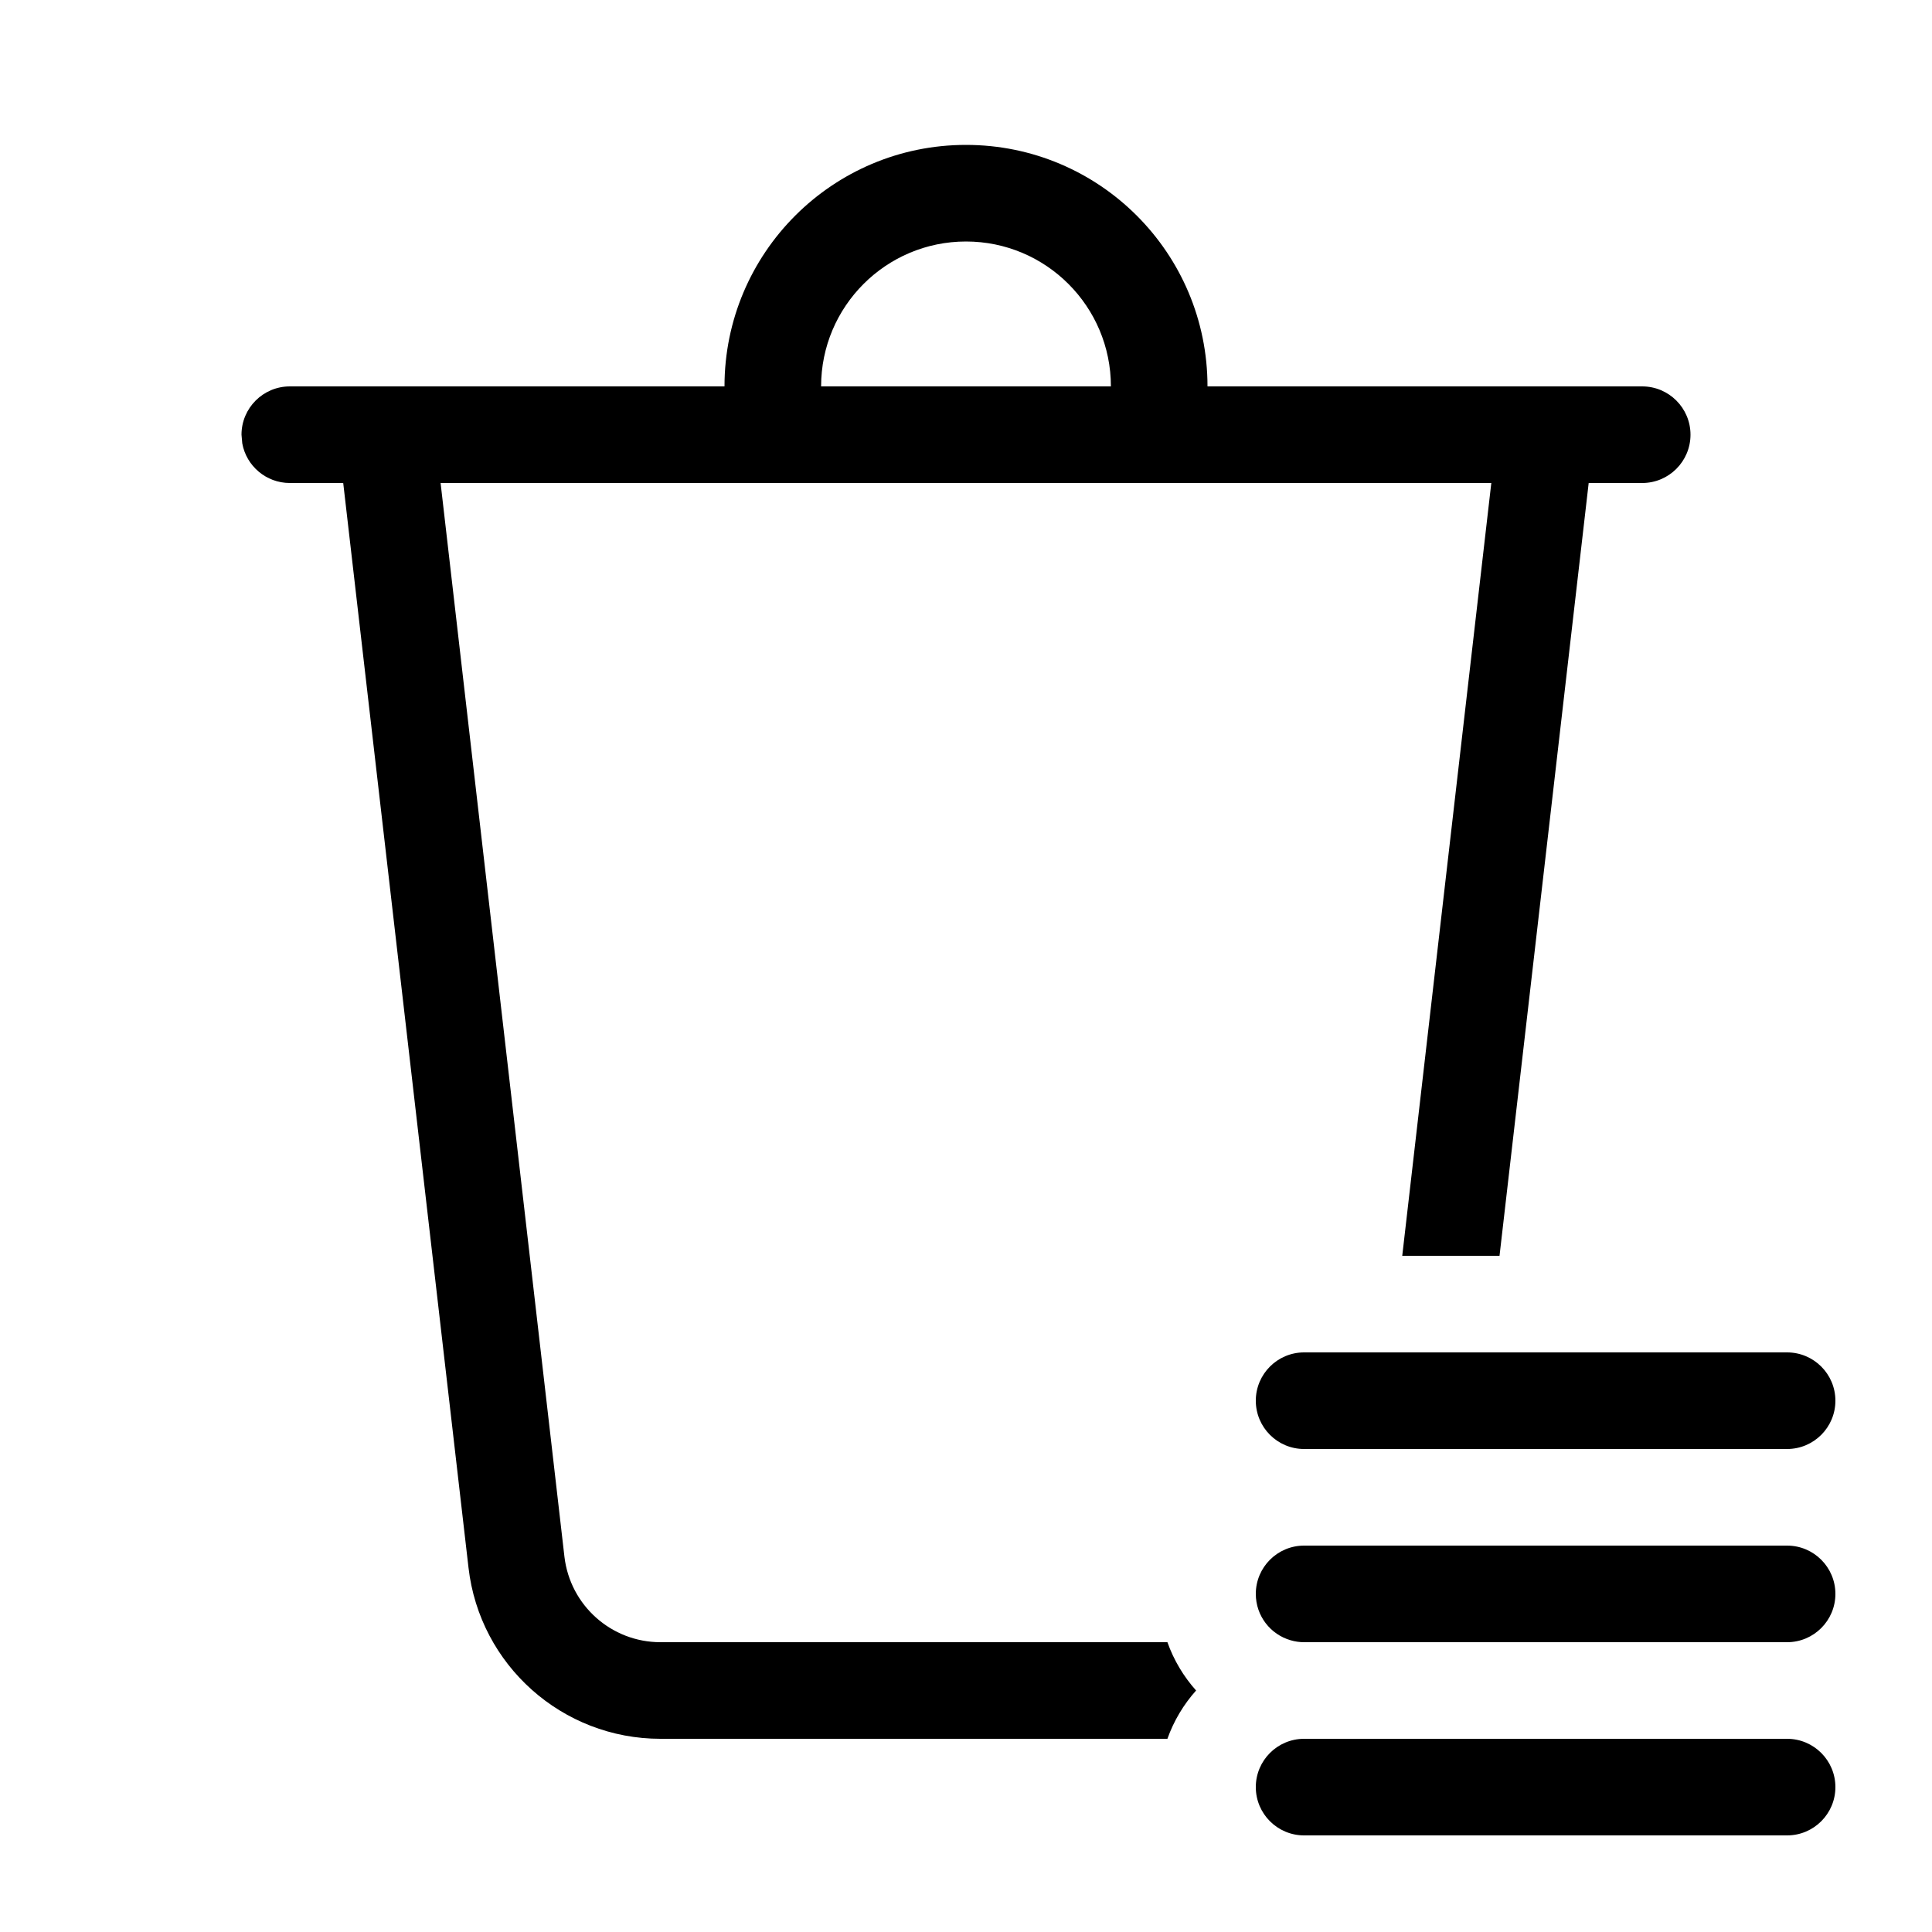
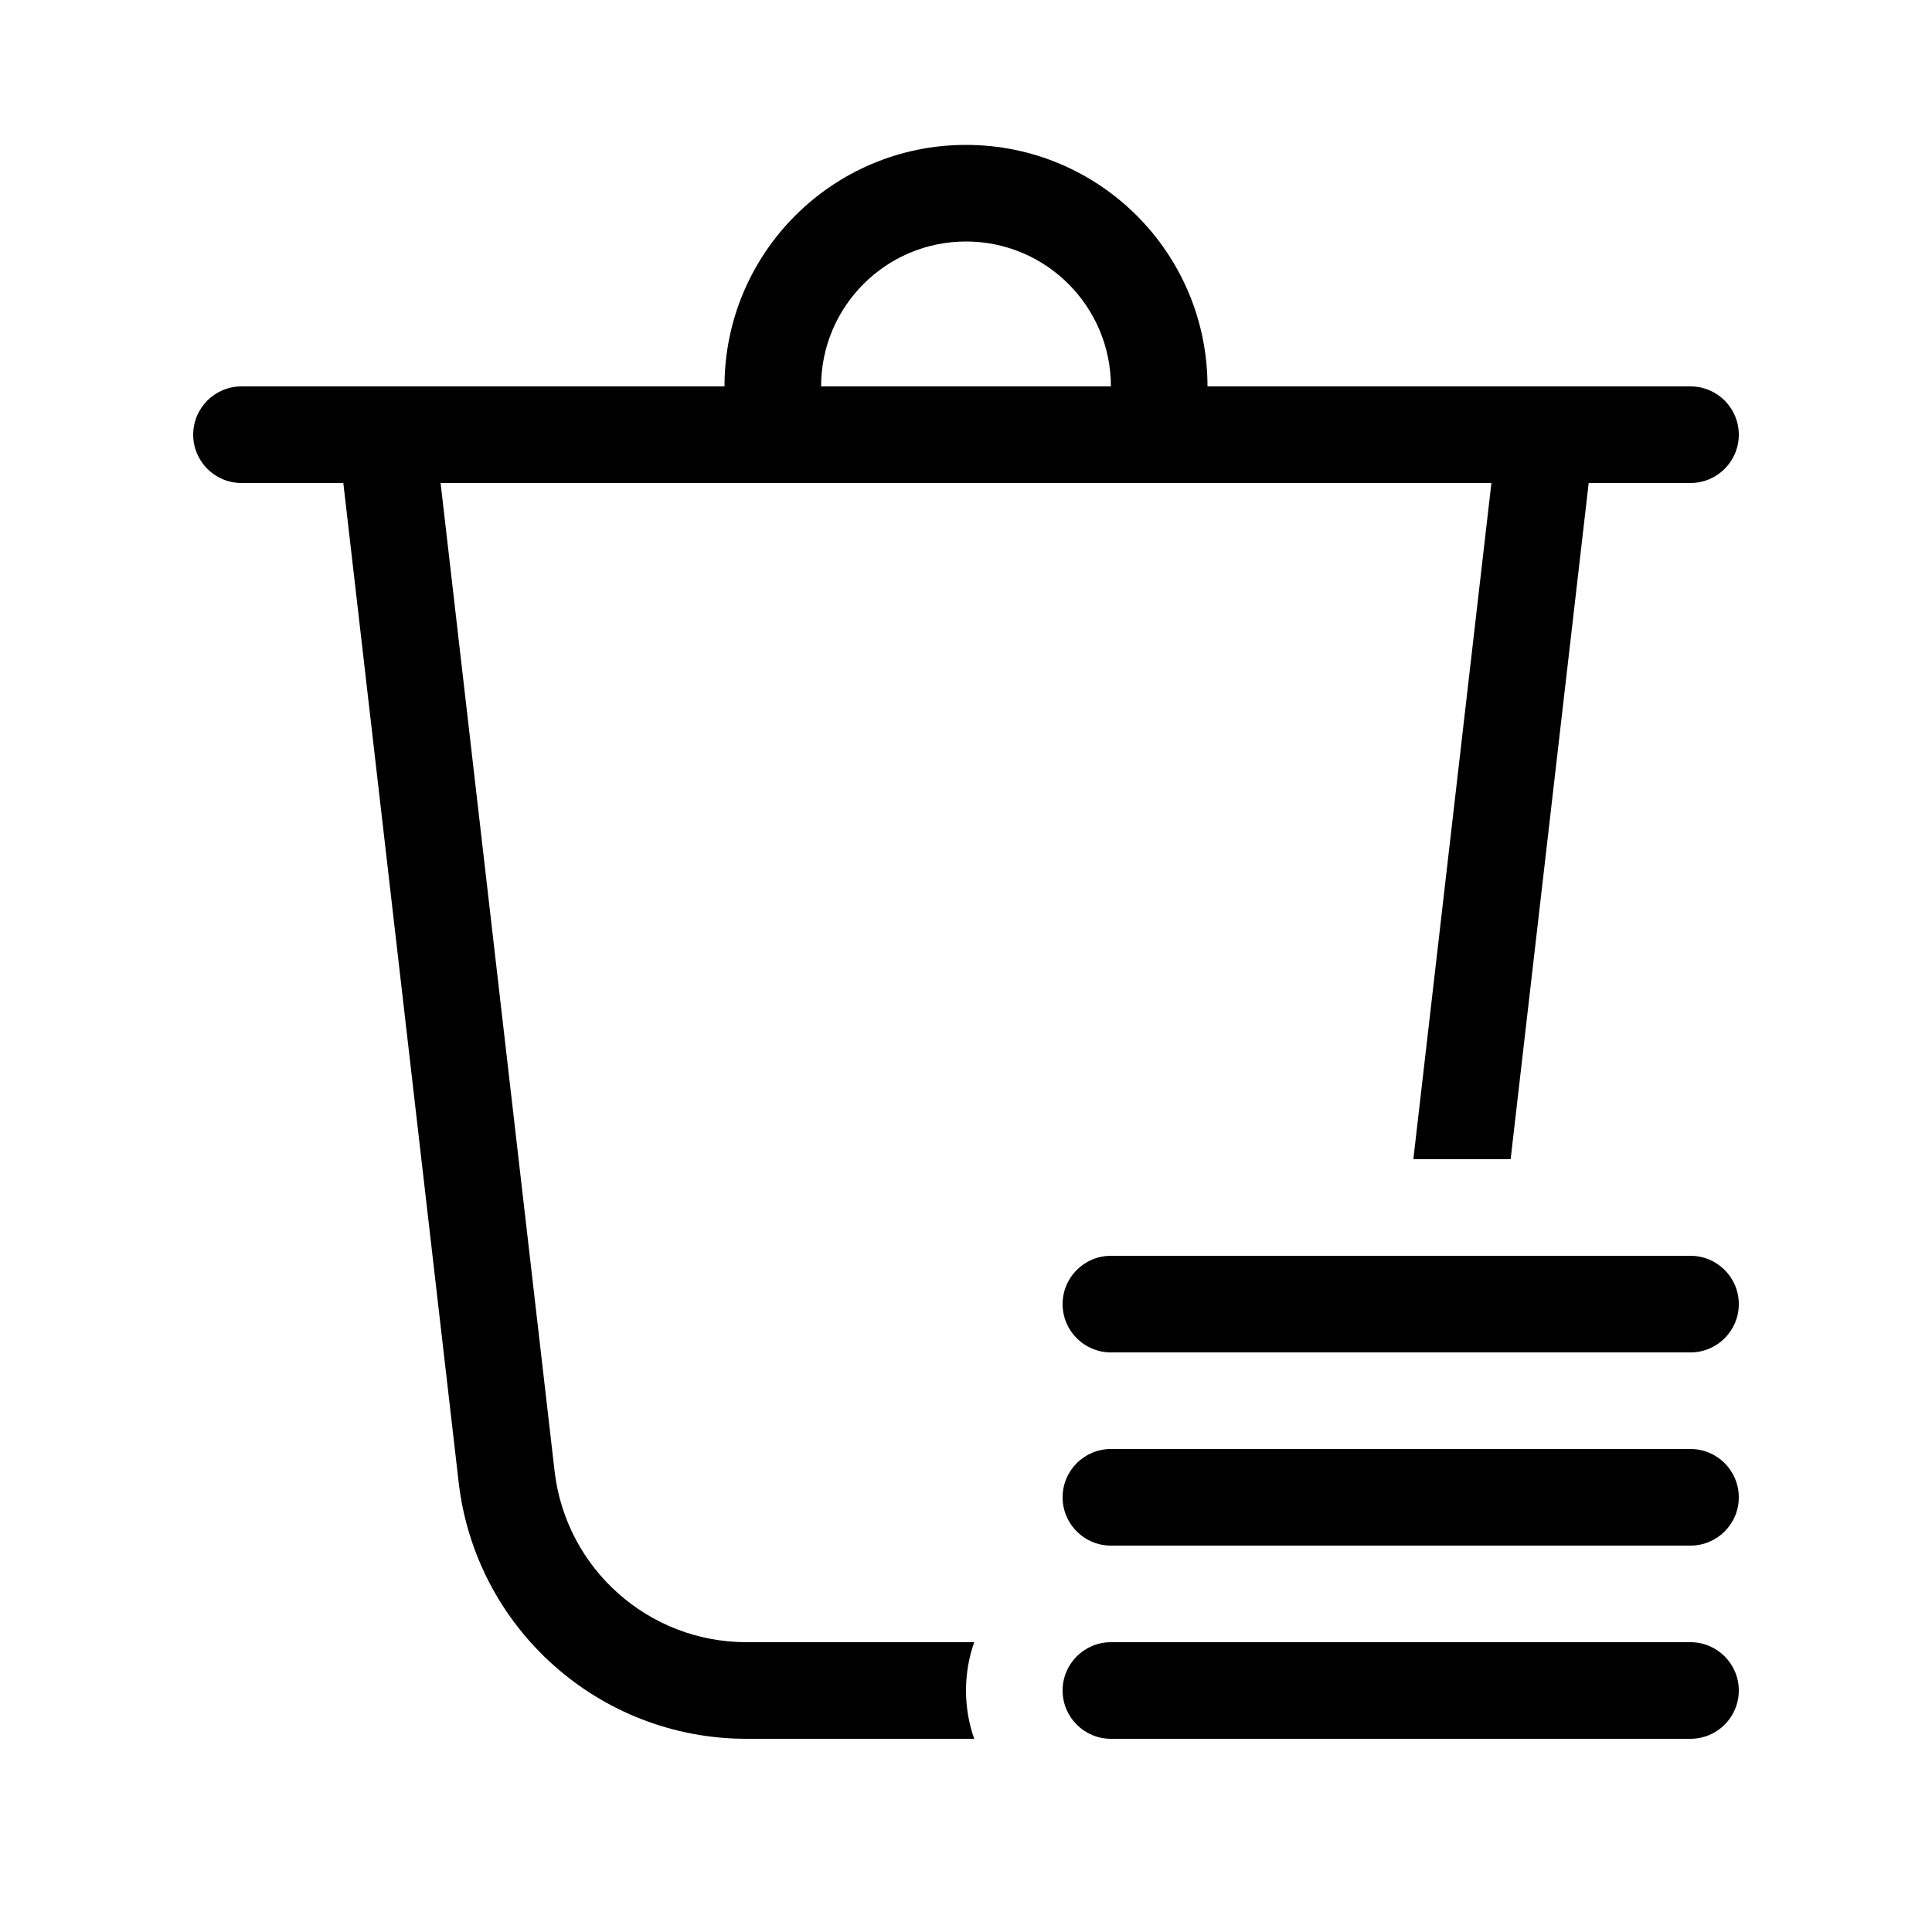
<svg xmlns="http://www.w3.org/2000/svg" viewBox="0 0 20 20" fill="none">
-   <path d="M7.5 4C7.5 2.619 8.619 1.5 10 1.5C11.381 1.5 12.5 2.619 12.5 4H17C17.276 4 17.5 4.224 17.5 4.5C17.5 4.776 17.276 5 17 5H16.446L15.523 13H14.516L15.438 5H4.561L5.843 16.115C5.902 16.619 6.329 17 6.837 17H12.085C12.151 17.186 12.253 17.356 12.382 17.5C12.253 17.644 12.151 17.814 12.085 18H6.837C5.821 18 4.966 17.238 4.85 16.229L3.553 5H3C2.755 5 2.55 4.823 2.508 4.59L2.5 4.5C2.5 4.224 2.724 4 3 4H7.5ZM11.5 4C11.5 3.172 10.828 2.5 10 2.5C9.172 2.5 8.5 3.172 8.5 4H11.5ZM13.5 16C13.224 16 13 16.224 13 16.5C13 16.728 13.152 16.92 13.361 16.98C13.405 16.993 13.452 17 13.5 17H18.5C18.776 17 19 16.776 19 16.5C19 16.224 18.776 16 18.5 16H13.5ZM13.5 14C13.224 14 13 14.224 13 14.5C13 14.776 13.224 15 13.5 15H18.5C18.776 15 19 14.776 19 14.5C19 14.224 18.776 14 18.5 14H13.5ZM13 18.5C13 18.224 13.224 18 13.5 18H18.5C18.776 18 19 18.224 19 18.5C19 18.776 18.776 19 18.5 19H13.5C13.224 19 13 18.776 13 18.5Z" fill="currentColor" />
+   <path d="M11.5 4C11.5 3.172 10.828 2.5 10 2.5C9.172 2.5 8.5 3.172 8.5 4H11.5ZM7.5 4C7.5 2.619 8.619 1.5 10 1.5C11.381 1.5 12.5 2.619 12.5 4H17.5C17.776 4 18 4.224 18 4.5C18 4.776 17.776 5 17.5 5H16.446L15.638 12H14.631L15.439 5H4.561L5.741 15.229C5.858 16.238 6.712 17 7.728 17H10.085C10.03 17.156 10 17.325 10 17.5C10 17.675 10.03 17.844 10.085 18H7.728C6.204 18 4.923 16.858 4.748 15.344L3.554 5H2.5C2.224 5 2 4.776 2 4.5C2 4.224 2.224 4 2.5 4H7.5ZM11.5 13C11.224 13 11 13.224 11 13.5C11 13.776 11.224 14 11.5 14H17.5C17.776 14 18 13.776 18 13.5C18 13.224 17.776 13 17.5 13H11.5ZM11.5 15C11.224 15 11 15.224 11 15.5C11 15.776 11.224 16 11.5 16H17.5C17.776 16 18 15.776 18 15.5C18 15.224 17.776 15 17.5 15H11.5ZM11.5 17C11.224 17 11 17.224 11 17.5C11 17.776 11.224 18 11.5 18H17.5C17.776 18 18 17.776 18 17.5C18 17.224 17.776 17 17.5 17H11.5Z" fill="currentColor" />
</svg>
